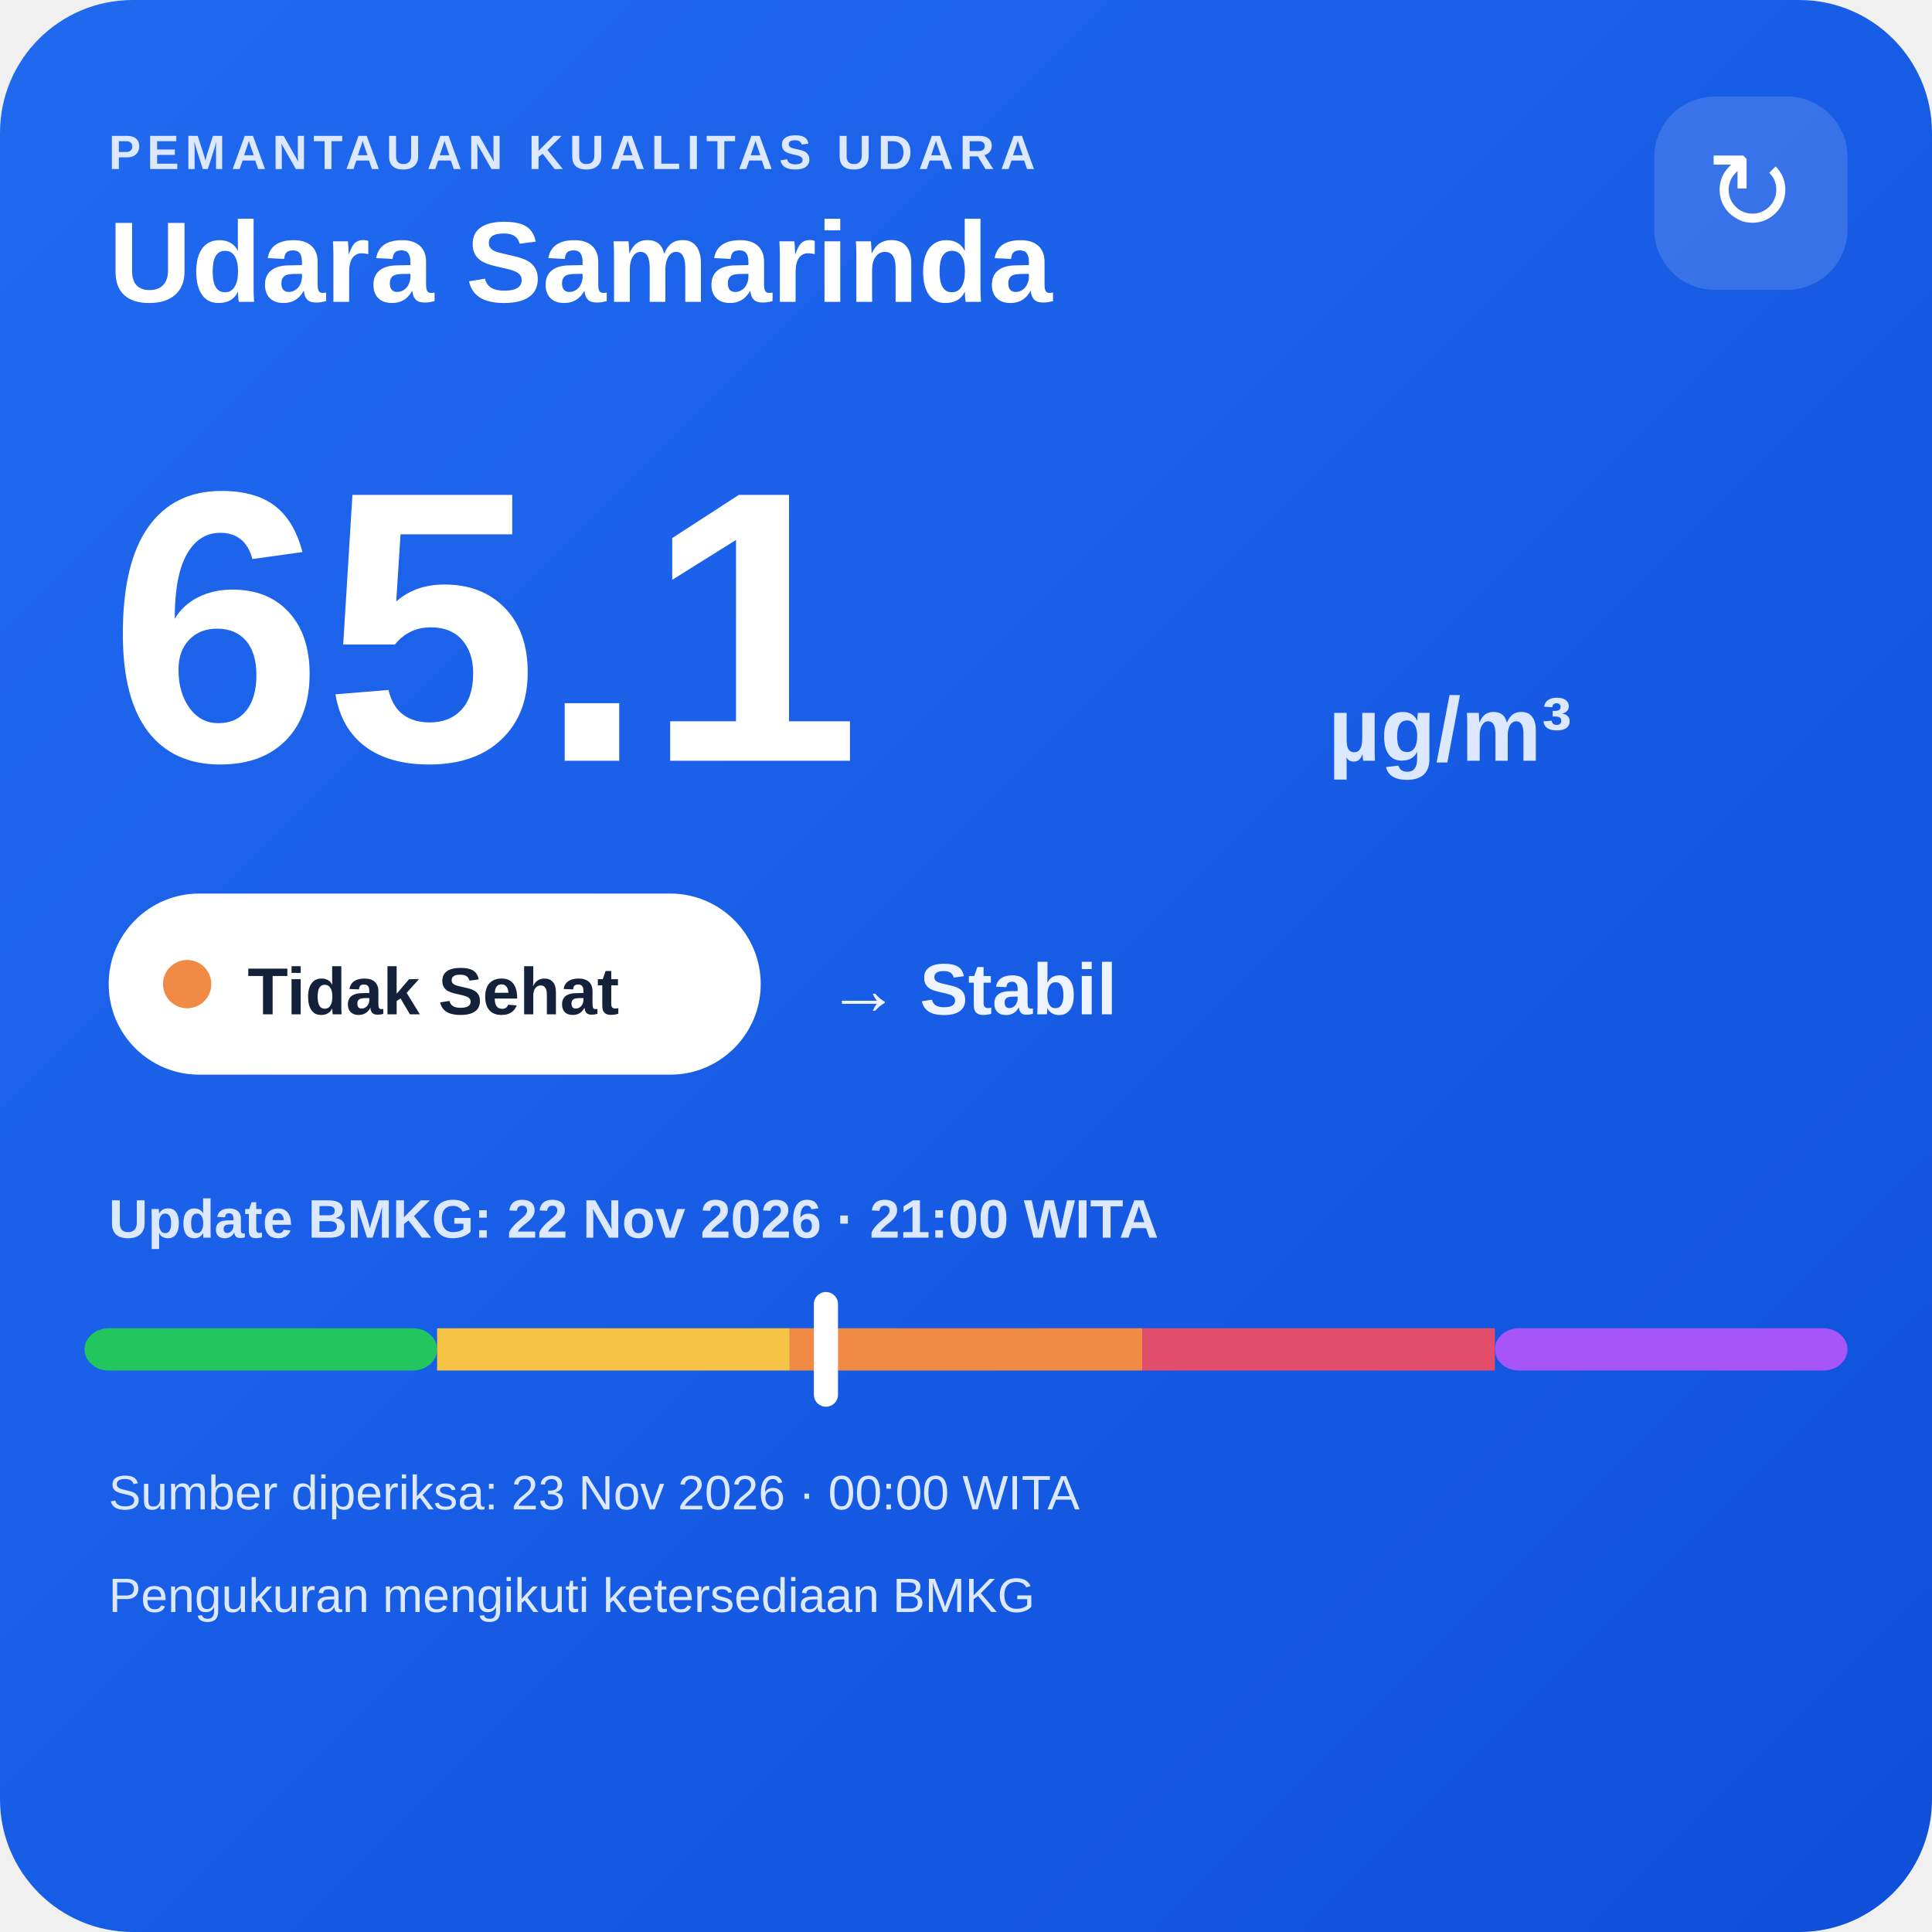
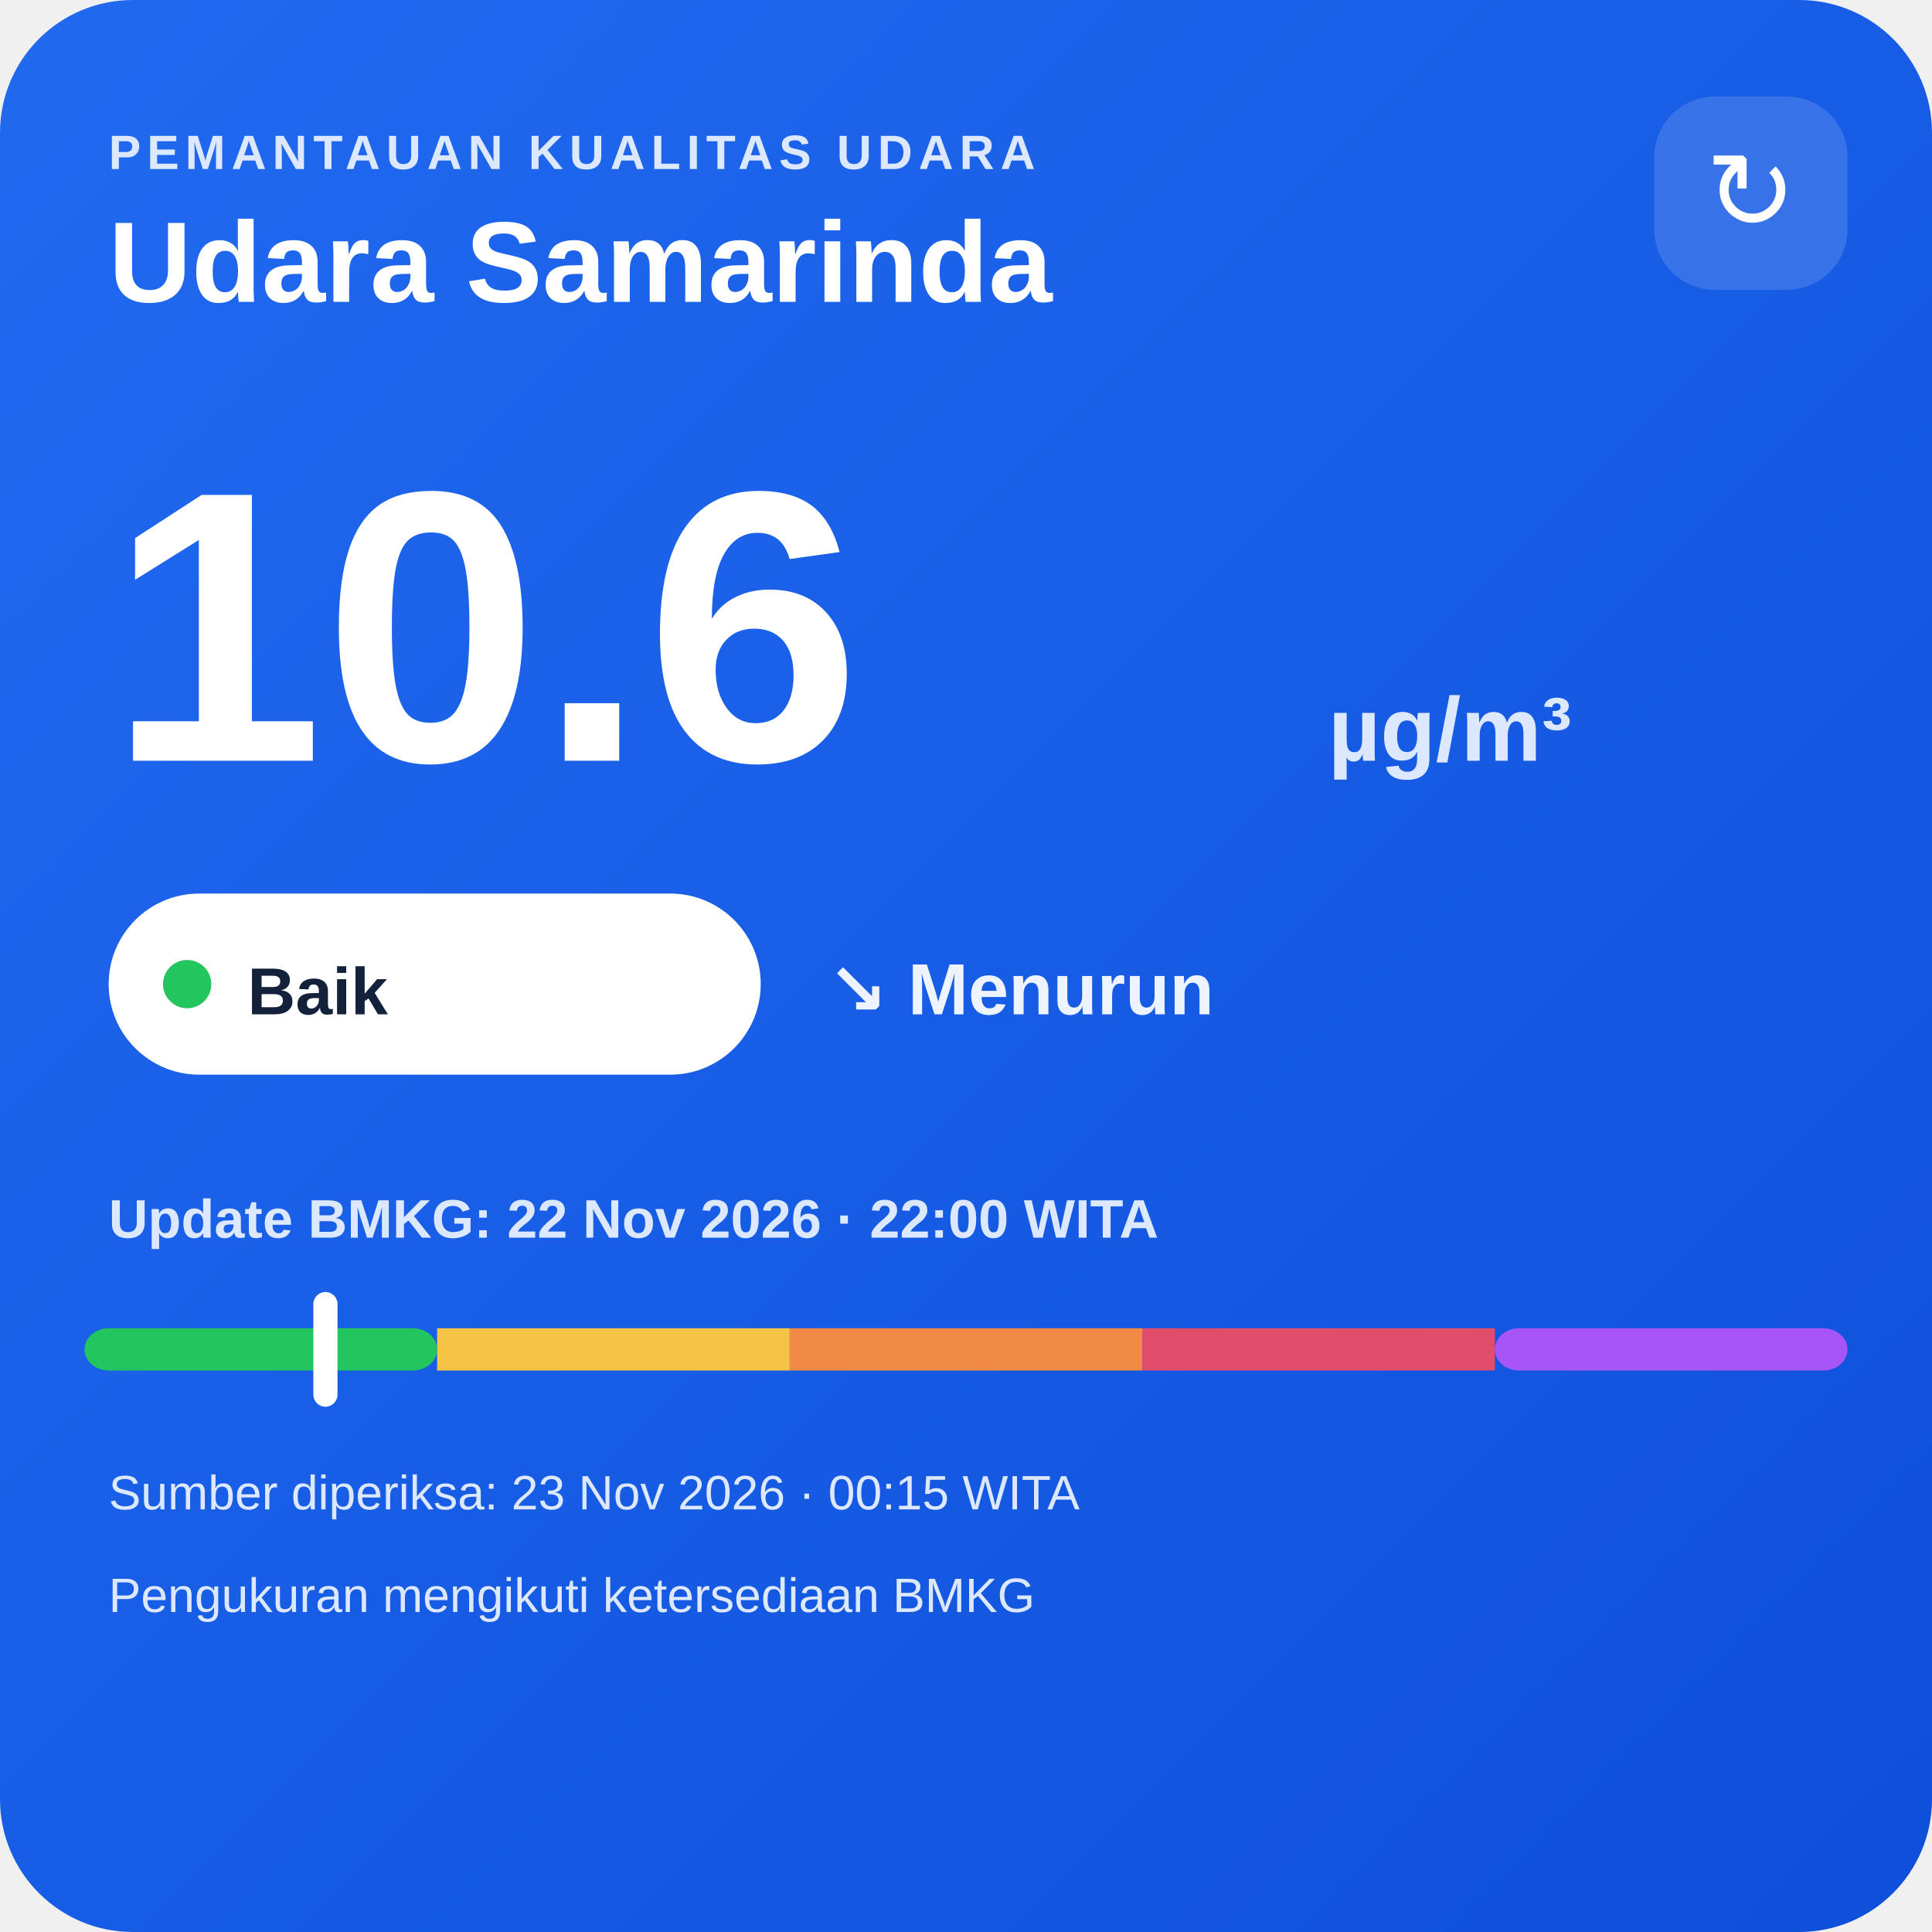
<svg xmlns="http://www.w3.org/2000/svg" width="320" height="320" viewBox="0 0 320 320">
  <defs>
    <linearGradient id="bg" x1="0" y1="0" x2="1" y2="1">
      <stop offset="0" stop-color="#216af0" />
      <stop offset="1" stop-color="#0e4fda" />
    </linearGradient>
  </defs>
  <rect width="320" height="320" rx="22" fill="url(#bg)" />
  <text x="18" y="28" fill="#dce8ff" font-family="Arial,sans-serif" font-size="8" font-weight="700" letter-spacing="1">PEMANTAUAN KUALITAS UDARA</text>
  <text x="18" y="50" fill="#ffffff" font-family="Arial,sans-serif" font-size="19" font-weight="700">Udara Samarinda</text>
  <rect x="274" y="16" width="32" height="32" rx="10" fill="#ffffff" fill-opacity=".14" />
  <text x="290" y="38" text-anchor="middle" fill="#ffffff" font-family="Arial,sans-serif" font-size="18">↻</text>
-   <text x="18" y="126" fill="#ffffff" font-family="Arial,sans-serif" font-size="64" font-weight="800">65.1</text>
+   <text x="18" y="126" fill="#ffffff" font-family="Arial,sans-serif" font-size="64" font-weight="800">10.6</text>
  <text x="220" y="126" fill="#dce8ff" font-family="Arial,sans-serif" font-size="15" font-weight="700">µg/m³</text>
  <rect x="18" y="148" width="108" height="30" rx="15" fill="#ffffff" />
-   <circle cx="31" cy="163" r="4" fill="#f08a45" />
-   <text x="41" y="168" fill="#13213a" font-family="Arial,sans-serif" font-size="11" font-weight="700">Tidak Sehat</text>
-   <text x="137" y="168" fill="#eef4ff" font-family="Arial,sans-serif" font-size="12" font-weight="700">→ Stabil</text>
-   <text x="18" y="205" fill="#dce8ff" font-family="Arial,sans-serif" font-size="9" font-weight="700">Update BMKG: 22 Nov 2026 · 21:00 WITA</text>
+   <circle cx="31" cy="163" r="4" fill="#22c55e" />
+   <text x="41" y="168" fill="#13213a" font-family="Arial,sans-serif" font-size="11" font-weight="700">Baik</text>
+   <text x="137" y="168" fill="#eef4ff" font-family="Arial,sans-serif" font-size="12" font-weight="700">↘ Menurun</text>
+   <text x="18" y="205" fill="#dce8ff" font-family="Arial,sans-serif" font-size="9" font-weight="700">Update BMKG: 22 Nov 2026 · 22:00 WITA</text>
  <rect x="14" y="220" width="58.4" height="7" rx="4" fill="#22c55e" />
  <rect x="72.4" y="220" width="58.4" height="7" fill="#f6c445" />
  <rect x="130.8" y="220" width="58.4" height="7" fill="#f08a45" />
  <rect x="189.2" y="220" width="58.4" height="7" fill="#e24d6b" />
  <rect x="247.6" y="220" width="58.4" height="7" rx="4" fill="#a855f7" />
-   <rect x="134.8" y="214" width="4" height="19" rx="2" fill="#ffffff" />
-   <text x="18" y="250" fill="#dce8ff" font-family="Arial,sans-serif" font-size="8">Sumber diperiksa: 23 Nov 2026 · 00:00 WITA</text>
+   <rect x="51.9" y="214" width="4" height="19" rx="2" fill="#ffffff" />
+   <text x="18" y="250" fill="#dce8ff" font-family="Arial,sans-serif" font-size="8">Sumber diperiksa: 23 Nov 2026 · 00:15 WITA</text>
  <text x="18" y="267" fill="#dce8ff" font-family="Arial,sans-serif" font-size="8">Pengukuran mengikuti ketersediaan BMKG</text>
</svg>
